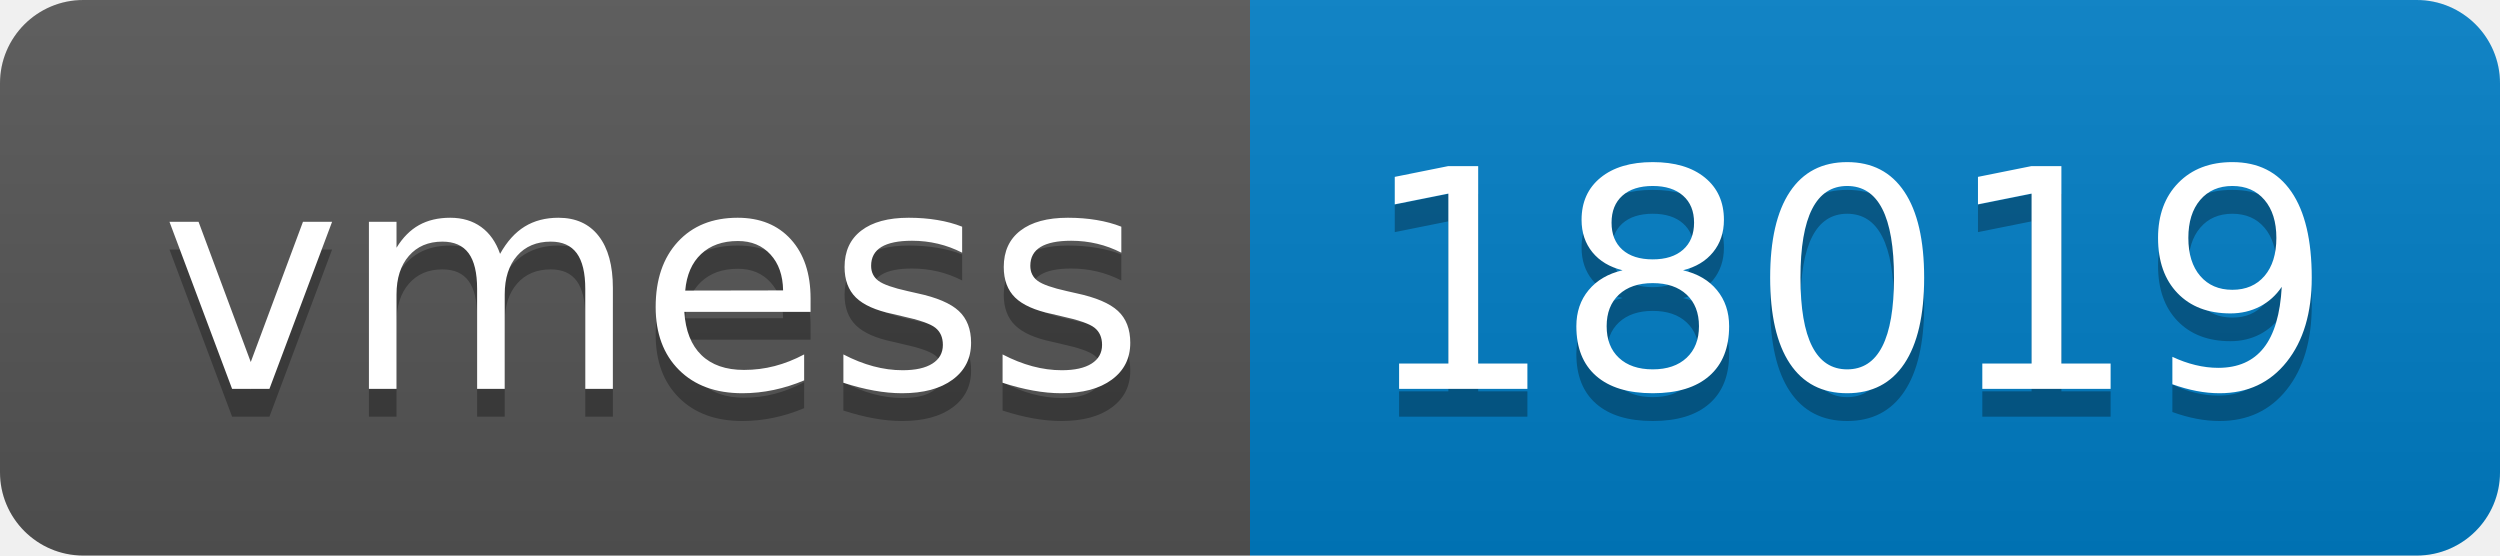
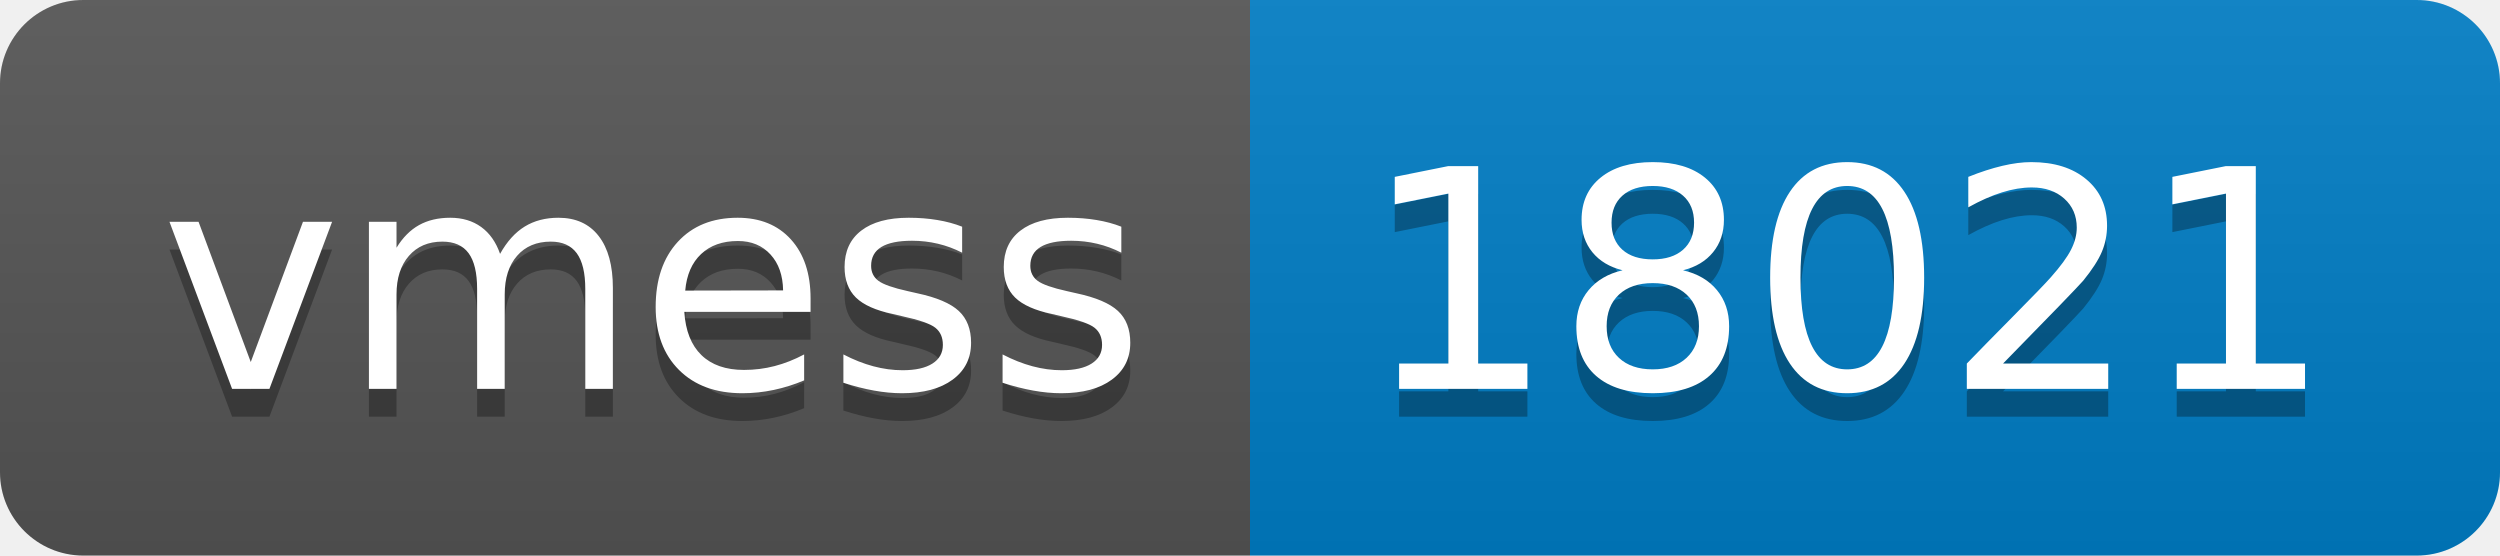
- <svg xmlns="http://www.w3.org/2000/svg" width="90" height="20" role="img" aria-label="vmess: 18019">
+ <svg xmlns="http://www.w3.org/2000/svg" width="90" height="20" role="img" aria-label="vmess: 18021">
  <linearGradient id="s" x2="0" y2="100%">
    <stop offset="0" stop-color="#bbb" stop-opacity=".1" />
    <stop offset="1" stop-opacity=".1" />
  </linearGradient>
  <clipPath id="r">
    <rect width="90" height="20" rx="3" fill="#fff" />
  </clipPath>
  <g clip-path="url(#r)">
    <rect width="45" height="20" fill="#555" />
    <rect x="45" width="45" height="20" fill="#007ec6" />
    <rect width="90" height="20" fill="url(#s)" />
  </g>
  <g fill="#fff" text-anchor="middle" font-family="Verdana,Geneva,DejaVu Sans,sans-serif" text-rendering="geometricPrecision" font-size="110">
    <text aria-hidden="true" x="235" y="150" fill="#010101" fill-opacity=".3" transform="scale(.1)" textLength="350">vmess</text>
    <text x="235" y="140" transform="scale(.1)" fill="#fff" textLength="350">vmess</text>
-     <text aria-hidden="true" x="665" y="150" fill="#010101" fill-opacity=".3" transform="scale(.1)" textLength="350">18019</text>
-     <text x="665" y="140" transform="scale(.1)" fill="#fff" textLength="350">18019</text>
+     <text aria-hidden="true" x="665" y="150" fill="#010101" fill-opacity=".3" transform="scale(.1)" textLength="350">18021</text>
+     <text x="665" y="140" transform="scale(.1)" fill="#fff" textLength="350">18021</text>
  </g>
</svg>
